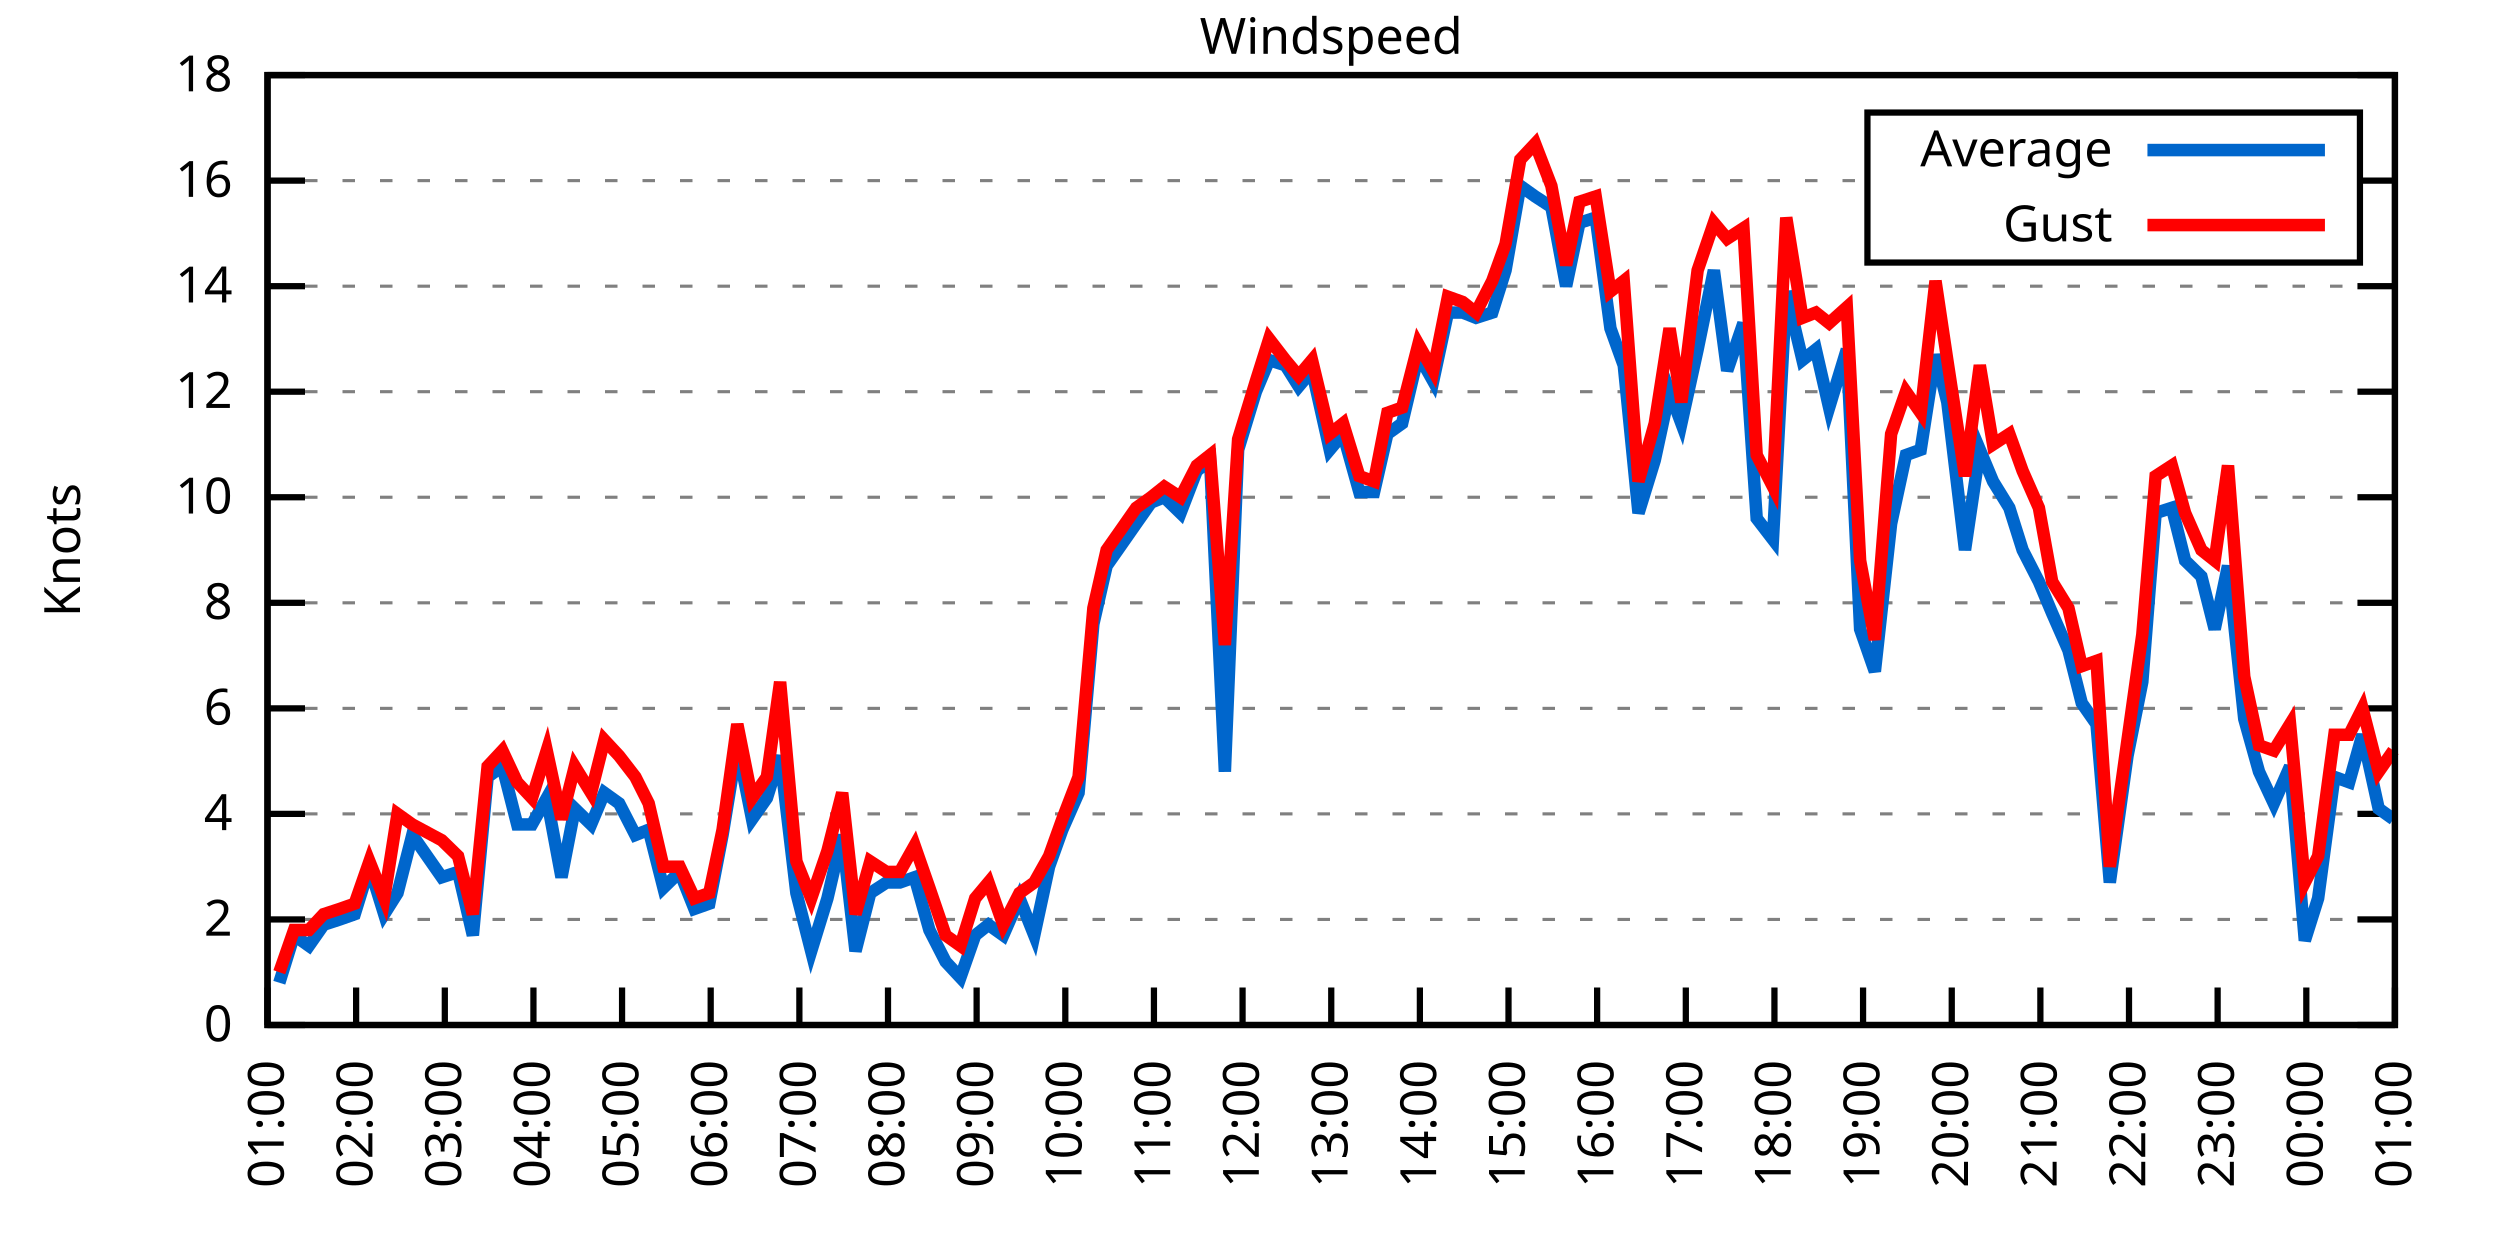
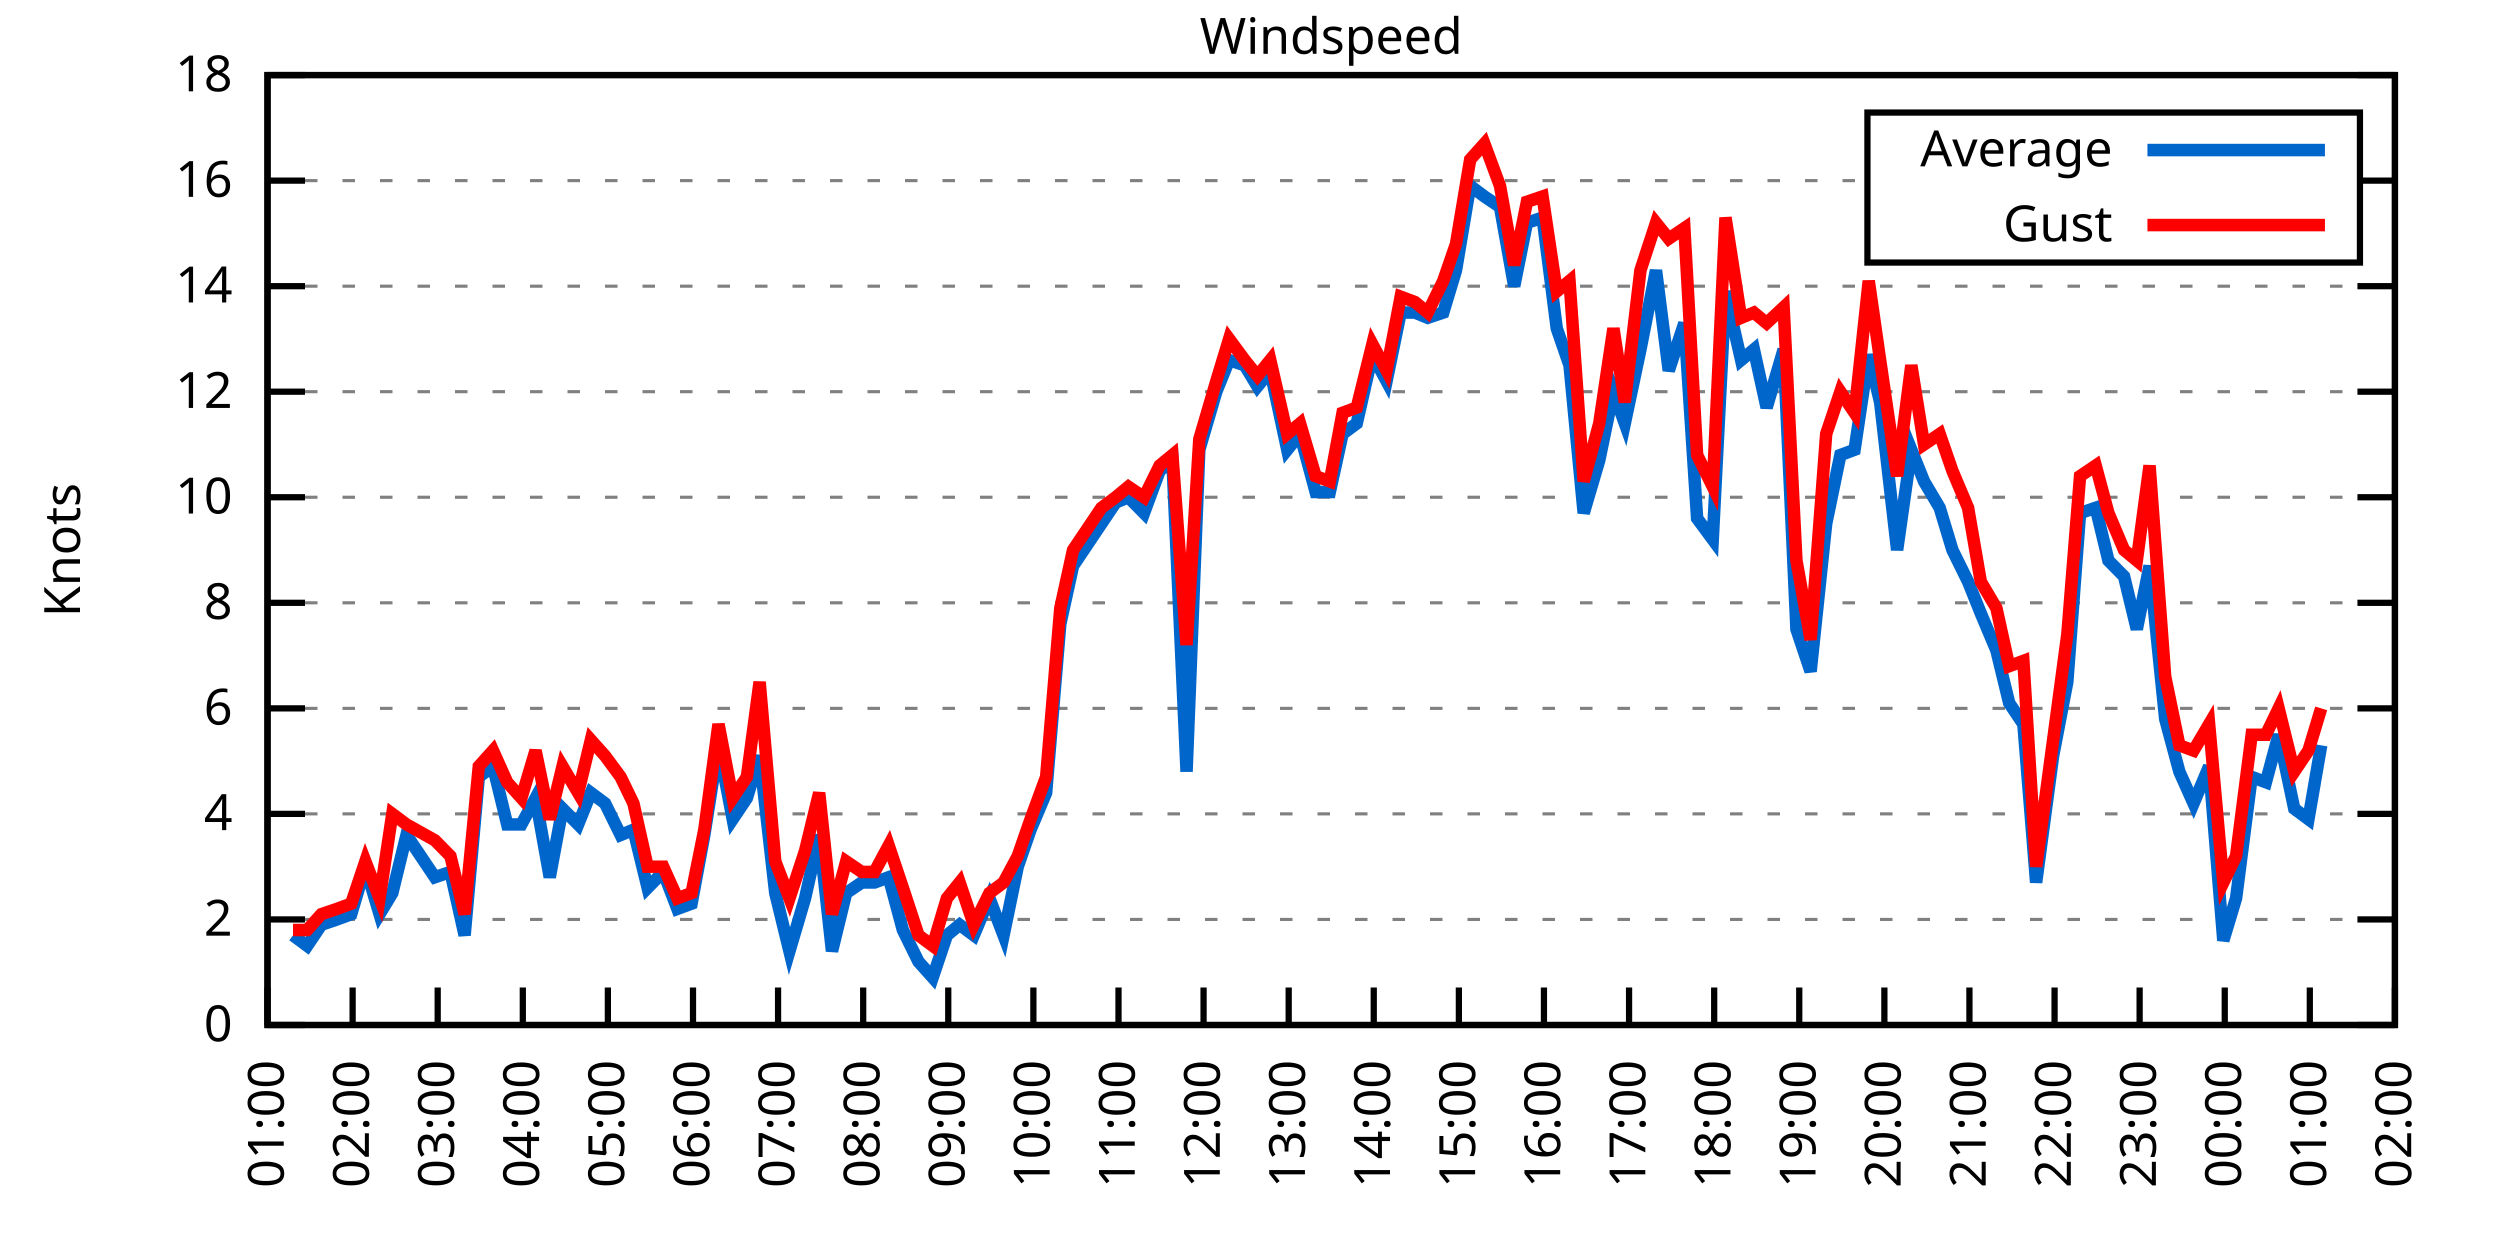
<svg xmlns="http://www.w3.org/2000/svg" xmlns:xlink="http://www.w3.org/1999/xlink" width="400" height="200" viewBox="0 0 400 200">
  <g id="gnuplot_canvas">
    <rect x="0" y="0" width="400" height="200" fill="none" />
    <defs>
      <circle id="gpDot" r="0.5" stroke-width="0.5" stroke="currentColor" />
      <path id="gpPt0" stroke-width="0.333" stroke="currentColor" d="M-1,0 h2 M0,-1 v2" />
      <path id="gpPt1" stroke-width="0.333" stroke="currentColor" d="M-1,-1 L1,1 M1,-1 L-1,1" />
      <path id="gpPt2" stroke-width="0.333" stroke="currentColor" d="M-1,0 L1,0 M0,-1 L0,1 M-1,-1 L1,1 M-1,1 L1,-1" />
      <rect id="gpPt3" stroke-width="0.333" stroke="currentColor" x="-1" y="-1" width="2" height="2" />
      <rect id="gpPt4" stroke-width="0.333" stroke="currentColor" fill="currentColor" x="-1" y="-1" width="2" height="2" />
      <circle id="gpPt5" stroke-width="0.333" stroke="currentColor" cx="0" cy="0" r="1" />
      <use xlink:href="#gpPt5" id="gpPt6" fill="currentColor" stroke="none" />
      <path id="gpPt7" stroke-width="0.333" stroke="currentColor" d="M0,-1.33 L-1.33,0.67 L1.33,0.67 z" />
      <use xlink:href="#gpPt7" id="gpPt8" fill="currentColor" stroke="none" />
      <use xlink:href="#gpPt7" id="gpPt9" stroke="currentColor" transform="rotate(180)" />
      <use xlink:href="#gpPt9" id="gpPt10" fill="currentColor" stroke="none" />
      <use xlink:href="#gpPt3" id="gpPt11" stroke="currentColor" transform="rotate(45)" />
      <use xlink:href="#gpPt11" id="gpPt12" fill="currentColor" stroke="none" />
      <path id="gpPt13" stroke-width="0.333" stroke="currentColor" d="M0,1.330 L1.265,0.411 L0.782,-1.067 L-0.782,-1.076 L-1.265,0.411 z" />
      <use xlink:href="#gpPt13" id="gpPt14" fill="currentColor" stroke="none" />
      <filter id="textbox" filterUnits="objectBoundingBox" x="0" y="0" height="1" width="1">
        <feFlood flood-color="white" flood-opacity="1" result="bgnd" />
        <feComposite in="SourceGraphic" in2="bgnd" operator="atop" />
      </filter>
      <filter id="greybox" filterUnits="objectBoundingBox" x="0" y="0" height="1" width="1">
        <feFlood flood-color="lightgrey" flood-opacity="1" result="grey" />
        <feComposite in="SourceGraphic" in2="grey" operator="atop" />
      </filter>
    </defs>
    <g fill="none" color="white" stroke="currentColor" stroke-width="1.00" stroke-linecap="butt" stroke-linejoin="miter">
</g>
    <g fill="none" color="black" stroke="currentColor" stroke-width="1.00" stroke-linecap="butt" stroke-linejoin="miter">
      <g stroke="none" shape-rendering="crispEdges">
        <polygon fill="rgb(255, 255, 255)" points="42.80,164.00 383.18,164.00 383.18,12.02 42.80,12.02 " />
      </g>
    </g>
    <g fill="none" color="black" stroke="currentColor" stroke-width="1.00" stroke-linecap="butt" stroke-linejoin="miter">
</g>
    <g fill="none" color="black" stroke="black" stroke-width="0.50" stroke-linecap="butt" stroke-linejoin="miter">
</g>
    <g fill="none" color="gray" stroke="currentColor" stroke-width="0.50" stroke-linecap="butt" stroke-linejoin="miter">
      <path stroke="gray" stroke-dasharray="2,4" class="gridline" d="M42.80,164.00 L383.19,164.00  " />
    </g>
    <g fill="none" color="gray" stroke="gray" stroke-width="1.00" stroke-linecap="butt" stroke-linejoin="miter">
</g>
    <g fill="none" color="black" stroke="currentColor" stroke-width="1.00" stroke-linecap="butt" stroke-linejoin="miter">
      <path stroke="black" d="M42.80,164.00 L48.80,164.00 M383.19,164.00 L377.19,164.00  " />
      <g transform="translate(37.20,166.60)" stroke="none" fill="black" font-family="Sans" font-size="8.00" text-anchor="end">
        <text>
          <tspan font-family="Sans"> 0</tspan>
        </text>
      </g>
    </g>
    <g fill="none" color="black" stroke="currentColor" stroke-width="1.00" stroke-linecap="butt" stroke-linejoin="miter">
</g>
    <g fill="none" color="black" stroke="black" stroke-width="0.50" stroke-linecap="butt" stroke-linejoin="miter">
</g>
    <g fill="none" color="gray" stroke="currentColor" stroke-width="0.50" stroke-linecap="butt" stroke-linejoin="miter">
      <path stroke="gray" stroke-dasharray="2,4" class="gridline" d="M42.80,147.11 L383.19,147.11  " />
    </g>
    <g fill="none" color="gray" stroke="gray" stroke-width="1.00" stroke-linecap="butt" stroke-linejoin="miter">
</g>
    <g fill="none" color="black" stroke="currentColor" stroke-width="1.00" stroke-linecap="butt" stroke-linejoin="miter">
      <path stroke="black" d="M42.80,147.11 L48.80,147.11 M383.19,147.11 L377.19,147.11  " />
      <g transform="translate(37.20,149.71)" stroke="none" fill="black" font-family="Sans" font-size="8.00" text-anchor="end">
        <text>
          <tspan font-family="Sans"> 2</tspan>
        </text>
      </g>
    </g>
    <g fill="none" color="black" stroke="currentColor" stroke-width="1.00" stroke-linecap="butt" stroke-linejoin="miter">
</g>
    <g fill="none" color="black" stroke="black" stroke-width="0.50" stroke-linecap="butt" stroke-linejoin="miter">
</g>
    <g fill="none" color="gray" stroke="currentColor" stroke-width="0.50" stroke-linecap="butt" stroke-linejoin="miter">
      <path stroke="gray" stroke-dasharray="2,4" class="gridline" d="M42.80,130.22 L383.19,130.22  " />
    </g>
    <g fill="none" color="gray" stroke="gray" stroke-width="1.00" stroke-linecap="butt" stroke-linejoin="miter">
</g>
    <g fill="none" color="black" stroke="currentColor" stroke-width="1.00" stroke-linecap="butt" stroke-linejoin="miter">
      <path stroke="black" d="M42.80,130.22 L48.80,130.22 M383.19,130.22 L377.19,130.22  " />
      <g transform="translate(37.20,132.82)" stroke="none" fill="black" font-family="Sans" font-size="8.00" text-anchor="end">
        <text>
          <tspan font-family="Sans"> 4</tspan>
        </text>
      </g>
    </g>
    <g fill="none" color="black" stroke="currentColor" stroke-width="1.00" stroke-linecap="butt" stroke-linejoin="miter">
</g>
    <g fill="none" color="black" stroke="black" stroke-width="0.50" stroke-linecap="butt" stroke-linejoin="miter">
</g>
    <g fill="none" color="gray" stroke="currentColor" stroke-width="0.50" stroke-linecap="butt" stroke-linejoin="miter">
      <path stroke="gray" stroke-dasharray="2,4" class="gridline" d="M42.80,113.34 L383.19,113.34  " />
    </g>
    <g fill="none" color="gray" stroke="gray" stroke-width="1.00" stroke-linecap="butt" stroke-linejoin="miter">
</g>
    <g fill="none" color="black" stroke="currentColor" stroke-width="1.00" stroke-linecap="butt" stroke-linejoin="miter">
      <path stroke="black" d="M42.80,113.34 L48.80,113.34 M383.19,113.34 L377.19,113.34  " />
      <g transform="translate(37.20,115.94)" stroke="none" fill="black" font-family="Sans" font-size="8.00" text-anchor="end">
        <text>
          <tspan font-family="Sans"> 6</tspan>
        </text>
      </g>
    </g>
    <g fill="none" color="black" stroke="currentColor" stroke-width="1.00" stroke-linecap="butt" stroke-linejoin="miter">
</g>
    <g fill="none" color="black" stroke="black" stroke-width="0.50" stroke-linecap="butt" stroke-linejoin="miter">
</g>
    <g fill="none" color="gray" stroke="currentColor" stroke-width="0.50" stroke-linecap="butt" stroke-linejoin="miter">
      <path stroke="gray" stroke-dasharray="2,4" class="gridline" d="M42.80,96.45 L383.19,96.45  " />
    </g>
    <g fill="none" color="gray" stroke="gray" stroke-width="1.00" stroke-linecap="butt" stroke-linejoin="miter">
</g>
    <g fill="none" color="black" stroke="currentColor" stroke-width="1.00" stroke-linecap="butt" stroke-linejoin="miter">
      <path stroke="black" d="M42.80,96.45 L48.80,96.45 M383.19,96.45 L377.19,96.45  " />
      <g transform="translate(37.20,99.05)" stroke="none" fill="black" font-family="Sans" font-size="8.00" text-anchor="end">
        <text>
          <tspan font-family="Sans"> 8</tspan>
        </text>
      </g>
    </g>
    <g fill="none" color="black" stroke="currentColor" stroke-width="1.00" stroke-linecap="butt" stroke-linejoin="miter">
</g>
    <g fill="none" color="black" stroke="black" stroke-width="0.50" stroke-linecap="butt" stroke-linejoin="miter">
</g>
    <g fill="none" color="gray" stroke="currentColor" stroke-width="0.50" stroke-linecap="butt" stroke-linejoin="miter">
      <path stroke="gray" stroke-dasharray="2,4" class="gridline" d="M42.80,79.56 L383.19,79.56  " />
    </g>
    <g fill="none" color="gray" stroke="gray" stroke-width="1.00" stroke-linecap="butt" stroke-linejoin="miter">
</g>
    <g fill="none" color="black" stroke="currentColor" stroke-width="1.00" stroke-linecap="butt" stroke-linejoin="miter">
      <path stroke="black" d="M42.80,79.56 L48.80,79.56 M383.19,79.56 L377.19,79.56  " />
      <g transform="translate(37.20,82.16)" stroke="none" fill="black" font-family="Sans" font-size="8.00" text-anchor="end">
        <text>
          <tspan font-family="Sans"> 10</tspan>
        </text>
      </g>
    </g>
    <g fill="none" color="black" stroke="currentColor" stroke-width="1.00" stroke-linecap="butt" stroke-linejoin="miter">
</g>
    <g fill="none" color="black" stroke="black" stroke-width="0.50" stroke-linecap="butt" stroke-linejoin="miter">
</g>
    <g fill="none" color="gray" stroke="currentColor" stroke-width="0.50" stroke-linecap="butt" stroke-linejoin="miter">
      <path stroke="gray" stroke-dasharray="2,4" class="gridline" d="M42.80,62.67 L383.19,62.67  " />
    </g>
    <g fill="none" color="gray" stroke="gray" stroke-width="1.00" stroke-linecap="butt" stroke-linejoin="miter">
</g>
    <g fill="none" color="black" stroke="currentColor" stroke-width="1.00" stroke-linecap="butt" stroke-linejoin="miter">
      <path stroke="black" d="M42.80,62.67 L48.80,62.67 M383.19,62.67 L377.19,62.67  " />
      <g transform="translate(37.20,65.27)" stroke="none" fill="black" font-family="Sans" font-size="8.00" text-anchor="end">
        <text>
          <tspan font-family="Sans"> 12</tspan>
        </text>
      </g>
    </g>
    <g fill="none" color="black" stroke="currentColor" stroke-width="1.00" stroke-linecap="butt" stroke-linejoin="miter">
</g>
    <g fill="none" color="black" stroke="black" stroke-width="0.50" stroke-linecap="butt" stroke-linejoin="miter">
</g>
    <g fill="none" color="gray" stroke="currentColor" stroke-width="0.50" stroke-linecap="butt" stroke-linejoin="miter">
      <path stroke="gray" stroke-dasharray="2,4" class="gridline" d="M42.80,45.79 L383.19,45.79  " />
    </g>
    <g fill="none" color="gray" stroke="gray" stroke-width="1.00" stroke-linecap="butt" stroke-linejoin="miter">
</g>
    <g fill="none" color="black" stroke="currentColor" stroke-width="1.00" stroke-linecap="butt" stroke-linejoin="miter">
      <path stroke="black" d="M42.80,45.79 L48.80,45.79 M383.19,45.79 L377.19,45.79  " />
      <g transform="translate(37.20,48.39)" stroke="none" fill="black" font-family="Sans" font-size="8.00" text-anchor="end">
        <text>
          <tspan font-family="Sans"> 14</tspan>
        </text>
      </g>
    </g>
    <g fill="none" color="black" stroke="currentColor" stroke-width="1.00" stroke-linecap="butt" stroke-linejoin="miter">
</g>
    <g fill="none" color="black" stroke="black" stroke-width="0.50" stroke-linecap="butt" stroke-linejoin="miter">
</g>
    <g fill="none" color="gray" stroke="currentColor" stroke-width="0.50" stroke-linecap="butt" stroke-linejoin="miter">
      <path stroke="gray" stroke-dasharray="2,4" class="gridline" d="M42.80,28.90 L298.79,28.90 M377.59,28.90 L383.19,28.90  " />
    </g>
    <g fill="none" color="gray" stroke="gray" stroke-width="1.00" stroke-linecap="butt" stroke-linejoin="miter">
</g>
    <g fill="none" color="black" stroke="currentColor" stroke-width="1.00" stroke-linecap="butt" stroke-linejoin="miter">
      <path stroke="black" d="M42.80,28.90 L48.80,28.90 M383.19,28.90 L377.19,28.90  " />
      <g transform="translate(37.20,31.50)" stroke="none" fill="black" font-family="Sans" font-size="8.00" text-anchor="end">
        <text>
          <tspan font-family="Sans"> 16</tspan>
        </text>
      </g>
    </g>
    <g fill="none" color="black" stroke="currentColor" stroke-width="1.00" stroke-linecap="butt" stroke-linejoin="miter">
</g>
    <g fill="none" color="black" stroke="black" stroke-width="0.50" stroke-linecap="butt" stroke-linejoin="miter">
</g>
    <g fill="none" color="gray" stroke="currentColor" stroke-width="0.50" stroke-linecap="butt" stroke-linejoin="miter">
      <path stroke="gray" stroke-dasharray="2,4" class="gridline" d="M42.80,12.01 L383.19,12.01  " />
    </g>
    <g fill="none" color="gray" stroke="gray" stroke-width="1.00" stroke-linecap="butt" stroke-linejoin="miter">
</g>
    <g fill="none" color="black" stroke="currentColor" stroke-width="1.00" stroke-linecap="butt" stroke-linejoin="miter">
      <path stroke="black" d="M42.80,12.01 L48.80,12.01 M383.19,12.01 L377.19,12.01  " />
      <g transform="translate(37.20,14.61)" stroke="none" fill="black" font-family="Sans" font-size="8.00" text-anchor="end">
        <text>
          <tspan font-family="Sans"> 18</tspan>
        </text>
      </g>
    </g>
    <g fill="none" color="black" stroke="currentColor" stroke-width="1.00" stroke-linecap="butt" stroke-linejoin="miter">
      <path stroke="black" d="M42.80,164.00 L42.80,158.00  " />
      <g transform="translate(45.40,169.60) rotate(270.00)" stroke="none" fill="black" font-family="Sans" font-size="8.00" text-anchor="end">
        <text>
          <tspan font-family="Sans">01:00</tspan>
        </text>
      </g>
    </g>
    <g fill="none" color="black" stroke="currentColor" stroke-width="1.00" stroke-linecap="butt" stroke-linejoin="miter">
-       <path stroke="black" d="M56.98,164.00 L56.98,158.00  " />
-       <g transform="translate(59.58,169.60) rotate(270.00)" stroke="none" fill="black" font-family="Sans" font-size="8.00" text-anchor="end">
+       <path stroke="black" d="M56.42,164.00 L56.42,158.00  " />
+       <g transform="translate(59.02,169.60) rotate(270.00)" stroke="none" fill="black" font-family="Sans" font-size="8.00" text-anchor="end">
        <text>
          <tspan font-family="Sans">02:00</tspan>
        </text>
      </g>
    </g>
    <g fill="none" color="black" stroke="currentColor" stroke-width="1.00" stroke-linecap="butt" stroke-linejoin="miter">
-       <path stroke="black" d="M71.17,164.00 L71.17,158.00  " />
-       <g transform="translate(73.77,169.60) rotate(270.00)" stroke="none" fill="black" font-family="Sans" font-size="8.00" text-anchor="end">
+       <path stroke="black" d="M70.03,164.00 L70.03,158.00  " />
+       <g transform="translate(72.63,169.60) rotate(270.00)" stroke="none" fill="black" font-family="Sans" font-size="8.00" text-anchor="end">
        <text>
          <tspan font-family="Sans">03:00</tspan>
        </text>
      </g>
    </g>
    <g fill="none" color="black" stroke="currentColor" stroke-width="1.00" stroke-linecap="butt" stroke-linejoin="miter">
-       <path stroke="black" d="M85.35,164.00 L85.35,158.00  " />
-       <g transform="translate(87.95,169.60) rotate(270.00)" stroke="none" fill="black" font-family="Sans" font-size="8.00" text-anchor="end">
+       <path stroke="black" d="M83.65,164.00 L83.65,158.00  " />
+       <g transform="translate(86.25,169.60) rotate(270.00)" stroke="none" fill="black" font-family="Sans" font-size="8.00" text-anchor="end">
        <text>
          <tspan font-family="Sans">04:00</tspan>
        </text>
      </g>
    </g>
    <g fill="none" color="black" stroke="currentColor" stroke-width="1.00" stroke-linecap="butt" stroke-linejoin="miter">
-       <path stroke="black" d="M99.53,164.00 L99.53,158.00  " />
-       <g transform="translate(102.13,169.60) rotate(270.00)" stroke="none" fill="black" font-family="Sans" font-size="8.00" text-anchor="end">
+       <path stroke="black" d="M97.26,164.00 L97.26,158.00  " />
+       <g transform="translate(99.86,169.60) rotate(270.00)" stroke="none" fill="black" font-family="Sans" font-size="8.00" text-anchor="end">
        <text>
          <tspan font-family="Sans">05:00</tspan>
        </text>
      </g>
    </g>
    <g fill="none" color="black" stroke="currentColor" stroke-width="1.00" stroke-linecap="butt" stroke-linejoin="miter">
-       <path stroke="black" d="M113.71,164.00 L113.71,158.00  " />
-       <g transform="translate(116.31,169.60) rotate(270.00)" stroke="none" fill="black" font-family="Sans" font-size="8.00" text-anchor="end">
+       <path stroke="black" d="M110.88,164.00 L110.88,158.00  " />
+       <g transform="translate(113.48,169.60) rotate(270.00)" stroke="none" fill="black" font-family="Sans" font-size="8.00" text-anchor="end">
        <text>
          <tspan font-family="Sans">06:00</tspan>
        </text>
      </g>
    </g>
    <g fill="none" color="black" stroke="currentColor" stroke-width="1.00" stroke-linecap="butt" stroke-linejoin="miter">
-       <path stroke="black" d="M127.90,164.00 L127.90,158.00  " />
-       <g transform="translate(130.50,169.60) rotate(270.00)" stroke="none" fill="black" font-family="Sans" font-size="8.00" text-anchor="end">
+       <path stroke="black" d="M124.49,164.00 L124.49,158.00  " />
+       <g transform="translate(127.09,169.60) rotate(270.00)" stroke="none" fill="black" font-family="Sans" font-size="8.00" text-anchor="end">
        <text>
          <tspan font-family="Sans">07:00</tspan>
        </text>
      </g>
    </g>
    <g fill="none" color="black" stroke="currentColor" stroke-width="1.00" stroke-linecap="butt" stroke-linejoin="miter">
-       <path stroke="black" d="M142.08,164.00 L142.08,158.00  " />
-       <g transform="translate(144.68,169.60) rotate(270.00)" stroke="none" fill="black" font-family="Sans" font-size="8.00" text-anchor="end">
+       <path stroke="black" d="M138.11,164.00 L138.11,158.00  " />
+       <g transform="translate(140.71,169.60) rotate(270.00)" stroke="none" fill="black" font-family="Sans" font-size="8.00" text-anchor="end">
        <text>
          <tspan font-family="Sans">08:00</tspan>
        </text>
      </g>
    </g>
    <g fill="none" color="black" stroke="currentColor" stroke-width="1.00" stroke-linecap="butt" stroke-linejoin="miter">
-       <path stroke="black" d="M156.26,164.00 L156.26,158.00  " />
-       <g transform="translate(158.86,169.60) rotate(270.00)" stroke="none" fill="black" font-family="Sans" font-size="8.00" text-anchor="end">
+       <path stroke="black" d="M151.72,164.00 L151.72,158.00  " />
+       <g transform="translate(154.32,169.60) rotate(270.00)" stroke="none" fill="black" font-family="Sans" font-size="8.00" text-anchor="end">
        <text>
          <tspan font-family="Sans">09:00</tspan>
        </text>
      </g>
    </g>
    <g fill="none" color="black" stroke="currentColor" stroke-width="1.00" stroke-linecap="butt" stroke-linejoin="miter">
-       <path stroke="black" d="M170.45,164.00 L170.45,158.00  " />
-       <g transform="translate(173.05,169.60) rotate(270.00)" stroke="none" fill="black" font-family="Sans" font-size="8.00" text-anchor="end">
+       <path stroke="black" d="M165.34,164.00 L165.34,158.00  " />
+       <g transform="translate(167.94,169.60) rotate(270.00)" stroke="none" fill="black" font-family="Sans" font-size="8.00" text-anchor="end">
        <text>
          <tspan font-family="Sans">10:00</tspan>
        </text>
      </g>
    </g>
    <g fill="none" color="black" stroke="currentColor" stroke-width="1.00" stroke-linecap="butt" stroke-linejoin="miter">
-       <path stroke="black" d="M184.63,164.00 L184.63,158.00  " />
-       <g transform="translate(187.23,169.60) rotate(270.00)" stroke="none" fill="black" font-family="Sans" font-size="8.00" text-anchor="end">
+       <path stroke="black" d="M178.96,164.00 L178.96,158.00  " />
+       <g transform="translate(181.56,169.60) rotate(270.00)" stroke="none" fill="black" font-family="Sans" font-size="8.00" text-anchor="end">
        <text>
          <tspan font-family="Sans">11:00</tspan>
        </text>
      </g>
    </g>
    <g fill="none" color="black" stroke="currentColor" stroke-width="1.00" stroke-linecap="butt" stroke-linejoin="miter">
-       <path stroke="black" d="M198.81,164.00 L198.81,158.00  " />
-       <g transform="translate(201.41,169.60) rotate(270.00)" stroke="none" fill="black" font-family="Sans" font-size="8.00" text-anchor="end">
+       <path stroke="black" d="M192.57,164.00 L192.57,158.00  " />
+       <g transform="translate(195.17,169.60) rotate(270.00)" stroke="none" fill="black" font-family="Sans" font-size="8.00" text-anchor="end">
        <text>
          <tspan font-family="Sans">12:00</tspan>
        </text>
      </g>
    </g>
    <g fill="none" color="black" stroke="currentColor" stroke-width="1.00" stroke-linecap="butt" stroke-linejoin="miter">
-       <path stroke="black" d="M213.00,164.00 L213.00,158.00  " />
-       <g transform="translate(215.60,169.60) rotate(270.00)" stroke="none" fill="black" font-family="Sans" font-size="8.00" text-anchor="end">
+       <path stroke="black" d="M206.19,164.00 L206.19,158.00  " />
+       <g transform="translate(208.79,169.60) rotate(270.00)" stroke="none" fill="black" font-family="Sans" font-size="8.00" text-anchor="end">
        <text>
          <tspan font-family="Sans">13:00</tspan>
        </text>
      </g>
    </g>
    <g fill="none" color="black" stroke="currentColor" stroke-width="1.00" stroke-linecap="butt" stroke-linejoin="miter">
-       <path stroke="black" d="M227.18,164.00 L227.18,158.00  " />
-       <g transform="translate(229.78,169.60) rotate(270.00)" stroke="none" fill="black" font-family="Sans" font-size="8.00" text-anchor="end">
+       <path stroke="black" d="M219.80,164.00 L219.80,158.00  " />
+       <g transform="translate(222.40,169.60) rotate(270.00)" stroke="none" fill="black" font-family="Sans" font-size="8.00" text-anchor="end">
        <text>
          <tspan font-family="Sans">14:00</tspan>
        </text>
      </g>
    </g>
    <g fill="none" color="black" stroke="currentColor" stroke-width="1.00" stroke-linecap="butt" stroke-linejoin="miter">
-       <path stroke="black" d="M241.36,164.00 L241.36,158.00  " />
-       <g transform="translate(243.96,169.60) rotate(270.00)" stroke="none" fill="black" font-family="Sans" font-size="8.00" text-anchor="end">
+       <path stroke="black" d="M233.42,164.00 L233.42,158.00  " />
+       <g transform="translate(236.02,169.60) rotate(270.00)" stroke="none" fill="black" font-family="Sans" font-size="8.00" text-anchor="end">
        <text>
          <tspan font-family="Sans">15:00</tspan>
        </text>
      </g>
    </g>
    <g fill="none" color="black" stroke="currentColor" stroke-width="1.00" stroke-linecap="butt" stroke-linejoin="miter">
-       <path stroke="black" d="M255.54,164.00 L255.54,158.00  " />
-       <g transform="translate(258.14,169.60) rotate(270.00)" stroke="none" fill="black" font-family="Sans" font-size="8.00" text-anchor="end">
+       <path stroke="black" d="M247.03,164.00 L247.03,158.00  " />
+       <g transform="translate(249.63,169.60) rotate(270.00)" stroke="none" fill="black" font-family="Sans" font-size="8.00" text-anchor="end">
        <text>
          <tspan font-family="Sans">16:00</tspan>
        </text>
      </g>
    </g>
    <g fill="none" color="black" stroke="currentColor" stroke-width="1.00" stroke-linecap="butt" stroke-linejoin="miter">
-       <path stroke="black" d="M269.73,164.00 L269.73,158.00  " />
-       <g transform="translate(272.33,169.60) rotate(270.00)" stroke="none" fill="black" font-family="Sans" font-size="8.00" text-anchor="end">
+       <path stroke="black" d="M260.65,164.00 L260.65,158.00  " />
+       <g transform="translate(263.25,169.60) rotate(270.00)" stroke="none" fill="black" font-family="Sans" font-size="8.00" text-anchor="end">
        <text>
          <tspan font-family="Sans">17:00</tspan>
        </text>
      </g>
    </g>
    <g fill="none" color="black" stroke="currentColor" stroke-width="1.00" stroke-linecap="butt" stroke-linejoin="miter">
-       <path stroke="black" d="M283.91,164.00 L283.91,158.00  " />
-       <g transform="translate(286.51,169.60) rotate(270.00)" stroke="none" fill="black" font-family="Sans" font-size="8.00" text-anchor="end">
+       <path stroke="black" d="M274.27,164.00 L274.27,158.00  " />
+       <g transform="translate(276.87,169.60) rotate(270.00)" stroke="none" fill="black" font-family="Sans" font-size="8.00" text-anchor="end">
        <text>
          <tspan font-family="Sans">18:00</tspan>
        </text>
      </g>
    </g>
    <g fill="none" color="black" stroke="currentColor" stroke-width="1.00" stroke-linecap="butt" stroke-linejoin="miter">
-       <path stroke="black" d="M298.09,164.00 L298.09,158.00  " />
-       <g transform="translate(300.69,169.60) rotate(270.00)" stroke="none" fill="black" font-family="Sans" font-size="8.00" text-anchor="end">
+       <path stroke="black" d="M287.88,164.00 L287.88,158.00  " />
+       <g transform="translate(290.48,169.60) rotate(270.00)" stroke="none" fill="black" font-family="Sans" font-size="8.00" text-anchor="end">
        <text>
          <tspan font-family="Sans">19:00</tspan>
        </text>
      </g>
    </g>
    <g fill="none" color="black" stroke="currentColor" stroke-width="1.00" stroke-linecap="butt" stroke-linejoin="miter">
-       <path stroke="black" d="M312.28,164.00 L312.28,158.00  " />
-       <g transform="translate(314.88,169.60) rotate(270.00)" stroke="none" fill="black" font-family="Sans" font-size="8.00" text-anchor="end">
+       <path stroke="black" d="M301.50,164.00 L301.50,158.00  " />
+       <g transform="translate(304.10,169.60) rotate(270.00)" stroke="none" fill="black" font-family="Sans" font-size="8.00" text-anchor="end">
        <text>
          <tspan font-family="Sans">20:00</tspan>
        </text>
      </g>
    </g>
    <g fill="none" color="black" stroke="currentColor" stroke-width="1.00" stroke-linecap="butt" stroke-linejoin="miter">
-       <path stroke="black" d="M326.46,164.00 L326.46,158.00  " />
-       <g transform="translate(329.06,169.60) rotate(270.00)" stroke="none" fill="black" font-family="Sans" font-size="8.00" text-anchor="end">
+       <path stroke="black" d="M315.11,164.00 L315.11,158.00  " />
+       <g transform="translate(317.71,169.60) rotate(270.00)" stroke="none" fill="black" font-family="Sans" font-size="8.00" text-anchor="end">
        <text>
          <tspan font-family="Sans">21:00</tspan>
        </text>
      </g>
    </g>
    <g fill="none" color="black" stroke="currentColor" stroke-width="1.00" stroke-linecap="butt" stroke-linejoin="miter">
-       <path stroke="black" d="M340.64,164.00 L340.64,158.00  " />
-       <g transform="translate(343.24,169.60) rotate(270.00)" stroke="none" fill="black" font-family="Sans" font-size="8.00" text-anchor="end">
+       <path stroke="black" d="M328.73,164.00 L328.73,158.00  " />
+       <g transform="translate(331.33,169.60) rotate(270.00)" stroke="none" fill="black" font-family="Sans" font-size="8.00" text-anchor="end">
        <text>
          <tspan font-family="Sans">22:00</tspan>
        </text>
      </g>
    </g>
    <g fill="none" color="black" stroke="currentColor" stroke-width="1.00" stroke-linecap="butt" stroke-linejoin="miter">
-       <path stroke="black" d="M354.82,164.00 L354.82,158.00  " />
-       <g transform="translate(357.42,169.60) rotate(270.00)" stroke="none" fill="black" font-family="Sans" font-size="8.00" text-anchor="end">
+       <path stroke="black" d="M342.34,164.00 L342.34,158.00  " />
+       <g transform="translate(344.94,169.60) rotate(270.00)" stroke="none" fill="black" font-family="Sans" font-size="8.00" text-anchor="end">
        <text>
          <tspan font-family="Sans">23:00</tspan>
        </text>
      </g>
    </g>
    <g fill="none" color="black" stroke="currentColor" stroke-width="1.00" stroke-linecap="butt" stroke-linejoin="miter">
-       <path stroke="black" d="M369.01,164.00 L369.01,158.00  " />
-       <g transform="translate(371.61,169.60) rotate(270.00)" stroke="none" fill="black" font-family="Sans" font-size="8.00" text-anchor="end">
+       <path stroke="black" d="M355.96,164.00 L355.96,158.00  " />
+       <g transform="translate(358.56,169.60) rotate(270.00)" stroke="none" fill="black" font-family="Sans" font-size="8.00" text-anchor="end">
        <text>
          <tspan font-family="Sans">00:00</tspan>
+         </text>
+       </g>
+     </g>
+     <g fill="none" color="black" stroke="currentColor" stroke-width="1.00" stroke-linecap="butt" stroke-linejoin="miter">
+       <path stroke="black" d="M369.57,164.00 L369.57,158.00  " />
+       <g transform="translate(372.17,169.60) rotate(270.00)" stroke="none" fill="black" font-family="Sans" font-size="8.00" text-anchor="end">
+         <text>
+           <tspan font-family="Sans">01:00</tspan>
        </text>
      </g>
    </g>
    <g fill="none" color="black" stroke="currentColor" stroke-width="1.00" stroke-linecap="butt" stroke-linejoin="miter">
      <path stroke="black" d="M383.19,164.00 L383.19,158.00  " />
      <g transform="translate(385.79,169.60) rotate(270.00)" stroke="none" fill="black" font-family="Sans" font-size="8.00" text-anchor="end">
        <text>
-           <tspan font-family="Sans">01:00</tspan>
+           <tspan font-family="Sans">02:00</tspan>
        </text>
      </g>
    </g>
    <g fill="none" color="black" stroke="currentColor" stroke-width="1.00" stroke-linecap="butt" stroke-linejoin="miter">
</g>
    <g fill="none" color="black" stroke="currentColor" stroke-width="1.00" stroke-linecap="butt" stroke-linejoin="miter">
      <path stroke="black" d="M42.80,12.01 L42.80,164.00 L383.19,164.00 L383.19,12.01 L42.80,12.01 Z  " />
    </g>
    <g fill="none" color="black" stroke="currentColor" stroke-width="1.00" stroke-linecap="butt" stroke-linejoin="miter">
</g>
    <g fill="none" color="black" stroke="currentColor" stroke-width="1.00" stroke-linecap="butt" stroke-linejoin="miter">
      <path stroke="black" d="M298.79,42.01 L298.79,18.01 L377.59,18.01 L377.59,42.01 L298.79,42.01 Z  " />
    </g>
    <g id="Windspeed_plot_1">
      <g fill="none" color="white" stroke="black" stroke-width="2.00" stroke-linecap="butt" stroke-linejoin="miter">
</g>
      <g fill="none" color="black" stroke="currentColor" stroke-width="2.00" stroke-linecap="butt" stroke-linejoin="miter">
        <g transform="translate(337.99,26.61)" stroke="none" fill="black" font-family="Sans" font-size="8.00" text-anchor="end">
          <text>
            <tspan font-family="Sans">Average</tspan>
          </text>
        </g>
      </g>
      <g fill="none" color="black" stroke="currentColor" stroke-width="2.00" stroke-linecap="butt" stroke-linejoin="miter">
-         <path stroke="rgb(  0, 102, 204)" d="M343.59,24.01 L371.99,24.01 M44.69,157.24 L47.05,149.65 L49.42,151.33 L51.78,147.96 L54.38,147.11 L56.75,146.27   L59.11,138.67 L61.47,146.27 L63.60,142.89 L65.97,133.60 L70.69,140.36 L73.29,139.51 L75.66,149.65 L78.02,124.31   L80.38,122.62 L82.75,131.91 L85.11,131.91 L87.48,127.69 L89.84,140.36 L91.97,129.38 L94.57,131.91 L96.70,126.85   L99.06,128.54 L101.66,133.60 L103.79,132.76 L106.15,142.05 L108.75,139.51 L111.11,145.42 L113.48,144.58 L115.61,133.60   L117.97,119.25 L120.33,131.07 L122.70,127.69 L124.82,120.94 L127.42,142.89 L129.79,152.18 L132.39,143.73 L134.75,133.60   L136.88,152.18 L139.24,142.89 L141.84,141.20 L143.97,141.20 L146.34,140.36 L148.70,148.80 L151.30,153.87 L153.66,156.40   L156.03,149.65 L158.15,147.96 L160.52,149.65 L163.12,143.73 L165.48,149.65 L167.85,138.67 L169.97,132.76 L172.57,126.85   L174.94,99.83 L177.06,90.54 L179.43,87.16 L181.79,83.78 L184.16,80.41 L186.28,79.56 L188.88,82.09 L191.48,75.34   L193.61,73.65 L195.98,123.47 L198.10,71.96 L200.94,62.67 L203.07,57.61 L205.67,58.45 L207.79,61.83 L209.92,59.30   L212.76,71.96 L214.89,69.43 L217.49,78.72 L219.85,78.72 L221.98,69.43 L224.34,67.74 L226.94,56.76 L229.31,60.98   L231.67,50.01 L234.03,50.01 L236.16,50.85 L238.76,50.01 L240.89,43.25 L243.25,29.74 L245.62,31.43 L248.22,33.12   L250.58,45.79 L252.71,35.65 L255.31,34.81 L257.67,52.54 L259.80,58.45 L262.16,82.09 L264.76,73.65 L267.13,62.67   L269.02,67.74 L271.62,55.92 L274.22,43.25 L276.35,59.30 L278.95,51.70 L281.07,82.94 L283.67,86.32 L285.80,46.63   L288.40,57.61 L290.53,55.92 L292.66,65.21 L295.49,55.92 L297.62,100.67 L299.98,107.43 L302.58,83.78 L304.95,72.81   L307.31,71.96 L309.68,56.76 L311.57,64.36 L314.40,88.00 L316.77,71.96 L318.89,77.03 L321.49,81.25 L323.62,88.00   L326.22,93.07 L328.35,98.14 L330.95,104.05 L333.08,112.49 L335.44,115.87 L337.57,141.20 L340.40,120.94 L342.77,109.11   L344.90,82.09 L347.50,81.25 L349.62,89.69 L352.22,92.23 L354.35,100.67 L356.48,90.54 L359.08,115.03 L361.44,123.47   L363.81,128.54 L366.41,122.62 L368.77,150.49 L370.90,143.73 L373.50,124.31 L375.86,125.16 L377.99,117.56 L380.59,129.38   L382.95,131.07  " />
+         <path stroke="rgb(  0, 102, 204)" d="M343.59,24.01 L371.99,24.01 M46.88,149.65 L49.15,151.33 L51.42,147.96 L53.92,147.11 L56.19,146.27 L58.46,138.67   L60.73,146.27 L62.77,142.89 L65.04,133.60 L69.58,140.36 L72.07,139.51 L74.34,149.65 L76.61,124.31 L78.88,122.62   L81.15,131.91 L83.42,131.91 L85.69,127.69 L87.96,140.36 L90.00,129.38 L92.50,131.91 L94.54,126.85 L96.81,128.54   L99.30,133.60 L101.35,132.76 L103.62,142.05 L106.11,139.51 L108.38,145.42 L110.65,144.58 L112.69,133.60 L114.96,119.25   L117.23,131.07 L119.50,127.69 L121.54,120.94 L124.04,142.89 L126.31,152.18 L128.81,143.73 L131.07,133.60 L133.12,152.18   L135.39,142.89 L137.88,141.20 L139.92,141.20 L142.19,140.36 L144.46,148.80 L146.96,153.87 L149.23,156.40 L151.50,149.65   L153.54,147.96 L155.81,149.65 L158.31,143.73 L160.57,149.65 L162.84,138.67 L164.89,132.76 L167.38,126.85 L169.65,99.83   L171.69,90.54 L173.96,87.16 L176.23,83.78 L178.50,80.41 L180.54,79.56 L183.04,82.09 L185.54,75.34 L187.58,73.65   L189.85,123.47 L191.89,71.96 L194.61,62.67 L196.66,57.61 L199.15,58.45 L201.19,61.83 L203.24,59.30 L205.96,71.96   L208.00,69.43 L210.50,78.72 L212.77,78.72 L214.81,69.43 L217.08,67.74 L219.58,56.76 L221.85,60.98 L224.11,50.01   L226.38,50.01 L228.43,50.85 L230.92,50.01 L232.96,43.25 L235.23,29.74 L237.50,31.43 L240.00,33.12 L242.27,45.79   L244.31,35.65 L246.81,34.81 L249.08,52.54 L251.12,58.45 L253.39,82.09 L255.88,73.65 L258.15,62.67 L259.97,67.74   L262.47,55.92 L264.96,43.25 L267.00,59.30 L269.50,51.70 L271.54,82.94 L274.04,86.32 L276.08,46.63 L278.58,57.61   L280.62,55.92 L282.66,65.21 L285.38,55.92 L287.43,100.67 L289.70,107.43 L292.19,83.78 L294.46,72.81 L296.73,71.96   L299.00,56.76 L300.82,64.36 L303.54,88.00 L305.81,71.96 L307.85,77.03 L310.35,81.25 L312.39,88.00 L314.89,93.07   L316.93,98.14 L319.42,104.05 L321.47,112.49 L323.74,115.87 L325.78,141.20 L328.50,120.94 L330.77,109.11 L332.81,82.09   L335.31,81.25 L337.35,89.69 L339.85,92.23 L341.89,100.67 L343.93,90.54 L346.43,115.03 L348.70,123.47 L350.97,128.54   L353.46,122.62 L355.73,150.49 L357.77,143.73 L360.27,124.31 L362.54,125.16 L364.58,117.56 L367.08,129.38 L369.35,131.07   L371.39,119.25  " />
      </g>
    </g>
    <g id="Windspeed_plot_2">
      <g fill="none" color="black" stroke="currentColor" stroke-width="2.00" stroke-linecap="butt" stroke-linejoin="miter">
        <g transform="translate(337.99,38.61)" stroke="none" fill="black" font-family="Sans" font-size="8.00" text-anchor="end">
          <text>
            <tspan font-family="Sans">Gust</tspan>
          </text>
        </g>
      </g>
      <g fill="none" color="black" stroke="currentColor" stroke-width="2.00" stroke-linecap="butt" stroke-linejoin="miter">
-         <path stroke="rgb(255,   0,   0)" d="M343.59,36.01 L371.99,36.01 M44.69,155.56 L47.05,148.80 L49.42,148.80 L51.78,146.27 L54.38,145.42 L56.75,144.58   L59.11,137.82 L61.47,143.73 L63.60,130.22 L65.97,131.91 L70.69,134.45 L73.29,136.98 L75.66,146.27 L78.02,122.62   L80.38,120.09 L82.75,125.16 L85.11,127.69 L87.48,120.09 L89.84,131.07 L91.97,122.62 L94.57,126.85 L96.70,118.40   L99.06,120.94 L101.66,124.31 L103.79,128.54 L106.15,138.67 L108.75,138.67 L111.11,143.73 L113.48,142.89 L115.61,132.76   L117.97,115.87 L120.33,127.69 L122.70,124.31 L124.82,109.11 L127.42,137.82 L129.79,143.73 L132.39,136.14 L134.75,126.85   L136.88,146.27 L139.24,137.82 L141.84,139.51 L143.97,139.51 L146.34,135.29 L148.70,142.05 L151.30,149.65 L153.66,151.33   L156.03,143.73 L158.15,141.20 L160.52,147.96 L163.12,142.89 L165.48,141.20 L167.85,136.98 L169.97,131.07 L172.57,124.31   L174.94,97.29 L177.06,88.00 L179.43,84.63 L181.79,81.25 L184.16,79.56 L186.28,77.87 L188.88,79.56 L191.48,74.49   L193.61,72.81 L195.98,103.20 L198.10,70.27 L200.94,60.98 L203.07,54.23 L205.67,57.61 L207.79,60.14 L209.92,57.61   L212.76,69.43 L214.89,67.74 L217.49,76.18 L219.85,77.03 L221.98,66.05 L224.34,65.21 L226.94,55.07 L229.31,59.30   L231.67,47.47 L234.03,48.32 L236.16,50.01 L238.76,44.94 L240.89,39.03 L243.25,25.52 L245.62,22.99 L248.22,29.74   L250.58,42.41 L252.71,32.28 L255.31,31.43 L257.67,46.63 L259.80,44.94 L262.16,77.03 L264.76,67.74 L267.13,52.54   L269.02,64.36 L271.62,43.25 L274.22,35.65 L276.35,38.19 L278.95,36.50 L281.07,72.81 L283.67,77.87 L285.80,34.81   L288.40,50.85 L290.53,50.01 L292.66,51.70 L295.49,49.16 L297.62,89.69 L299.98,102.36 L302.58,69.43 L304.95,62.67   L307.31,66.05 L309.68,44.94 L311.57,57.61 L314.40,76.18 L316.77,58.45 L318.89,71.12 L321.49,69.43 L323.62,75.34   L326.22,81.25 L328.35,93.07 L330.95,97.29 L333.08,106.58 L335.44,105.74 L337.57,138.67 L340.40,118.40 L342.77,101.52   L344.90,76.18 L347.50,74.49 L349.62,82.09 L352.22,88.00 L354.35,89.69 L356.48,74.49 L359.08,108.27 L361.44,119.25   L363.81,120.09 L366.41,115.87 L368.77,141.20 L370.90,136.98 L373.50,117.56 L375.86,117.56 L377.99,113.34 L380.59,123.47   L382.95,120.09  " />
+         <path stroke="rgb(255,   0,   0)" d="M343.59,36.01 L371.99,36.01 M46.88,148.80 L49.15,148.80 L51.42,146.27 L53.92,145.42 L56.19,144.58 L58.46,137.82   L60.73,143.73 L62.77,130.22 L65.04,131.91 L69.58,134.45 L72.07,136.98 L74.34,146.27 L76.61,122.62 L78.88,120.09   L81.15,125.16 L83.42,127.69 L85.69,120.09 L87.96,131.07 L90.00,122.62 L92.50,126.85 L94.54,118.40 L96.81,120.94   L99.30,124.31 L101.35,128.54 L103.62,138.67 L106.11,138.67 L108.38,143.73 L110.65,142.89 L112.69,132.76 L114.96,115.87   L117.23,127.69 L119.50,124.31 L121.54,109.11 L124.04,137.82 L126.31,143.73 L128.81,136.14 L131.07,126.85 L133.12,146.27   L135.39,137.82 L137.88,139.51 L139.92,139.51 L142.19,135.29 L144.46,142.05 L146.96,149.65 L149.23,151.33 L151.50,143.73   L153.54,141.20 L155.81,147.96 L158.31,142.89 L160.57,141.20 L162.84,136.98 L164.89,131.07 L167.38,124.31 L169.65,97.29   L171.69,88.00 L173.96,84.63 L176.23,81.25 L178.50,79.56 L180.54,77.87 L183.04,79.56 L185.54,74.49 L187.58,72.81   L189.85,103.20 L191.89,70.27 L194.61,60.98 L196.66,54.23 L199.15,57.61 L201.19,60.14 L203.24,57.61 L205.96,69.43   L208.00,67.74 L210.50,76.18 L212.77,77.03 L214.81,66.05 L217.08,65.21 L219.58,55.07 L221.85,59.30 L224.11,47.47   L226.38,48.32 L228.43,50.01 L230.92,44.94 L232.96,39.03 L235.23,25.52 L237.50,22.99 L240.00,29.74 L242.27,42.41   L244.31,32.28 L246.81,31.43 L249.08,46.63 L251.12,44.94 L253.39,77.03 L255.88,67.74 L258.15,52.54 L259.97,64.36   L262.47,43.25 L264.96,35.65 L267.00,38.19 L269.50,36.50 L271.54,72.81 L274.04,77.87 L276.08,34.81 L278.58,50.85   L280.62,50.01 L282.66,51.70 L285.38,49.16 L287.43,89.69 L289.70,102.36 L292.19,69.43 L294.46,62.67 L296.73,66.05   L299.00,44.94 L300.82,57.61 L303.54,76.18 L305.81,58.45 L307.85,71.12 L310.35,69.43 L312.39,75.34 L314.89,81.25   L316.93,93.07 L319.42,97.29 L321.47,106.58 L323.74,105.74 L325.78,138.67 L328.50,118.40 L330.77,101.52 L332.81,76.18   L335.31,74.49 L337.35,82.09 L339.85,88.00 L341.89,89.69 L343.93,74.49 L346.43,108.27 L348.70,119.25 L350.97,120.09   L353.46,115.87 L355.73,141.20 L357.77,136.98 L360.27,117.56 L362.54,117.56 L364.58,113.34 L367.08,123.47 L369.35,120.09   L371.39,113.34  " />
      </g>
    </g>
    <g fill="none" color="black" stroke="currentColor" stroke-width="2.00" stroke-linecap="butt" stroke-linejoin="miter">
</g>
    <g fill="none" color="black" stroke="black" stroke-width="1.00" stroke-linecap="butt" stroke-linejoin="miter">
</g>
    <g fill="none" color="black" stroke="currentColor" stroke-width="1.00" stroke-linecap="butt" stroke-linejoin="miter">
      <path stroke="black" d="M42.80,12.01 L42.80,164.00 L383.19,164.00 L383.19,12.01 L42.80,12.01 Z  " />
      <g transform="translate(12.80,88.01) rotate(270.00)" stroke="none" fill="black" font-family="Sans" font-size="8.00" text-anchor="middle">
        <text>
          <tspan font-family="Sans">Knots</tspan>
        </text>
      </g>
    </g>
    <g fill="none" color="black" stroke="currentColor" stroke-width="1.00" stroke-linecap="butt" stroke-linejoin="miter">
</g>
    <g fill="none" color="black" stroke="currentColor" stroke-width="1.00" stroke-linecap="butt" stroke-linejoin="miter">
      <g transform="translate(212.99,8.61)" stroke="none" fill="black" font-family="Sans" font-size="8.00" text-anchor="middle">
        <text>
          <tspan font-family="Sans">Windspeed</tspan>
        </text>
      </g>
    </g>
    <g fill="none" color="black" stroke="currentColor" stroke-width="1.00" stroke-linecap="butt" stroke-linejoin="miter">
</g>
  </g>
</svg>
